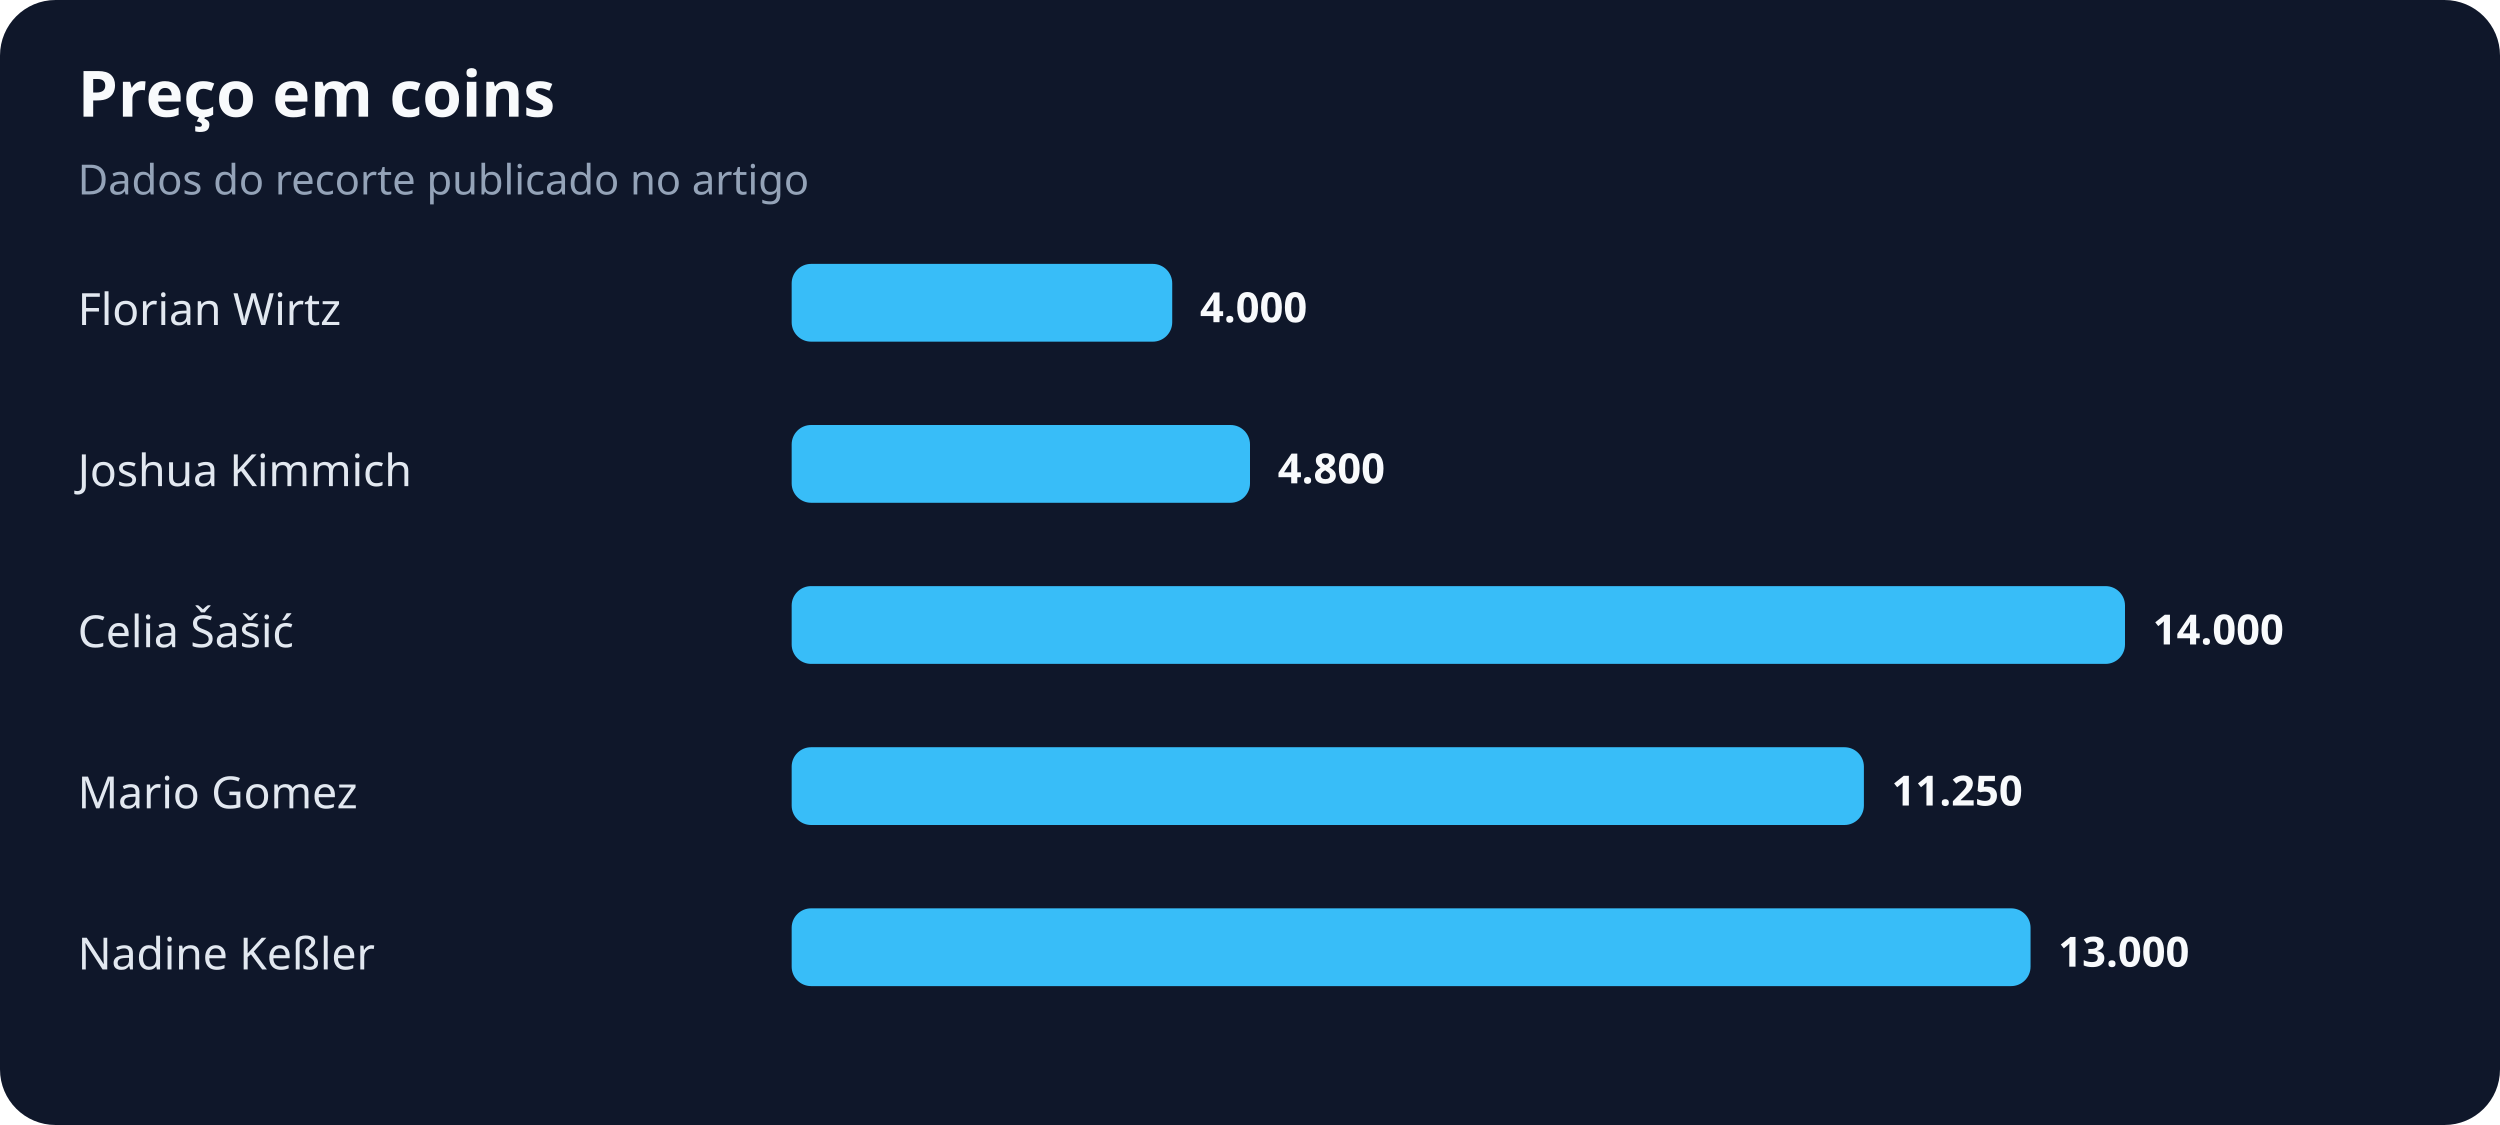
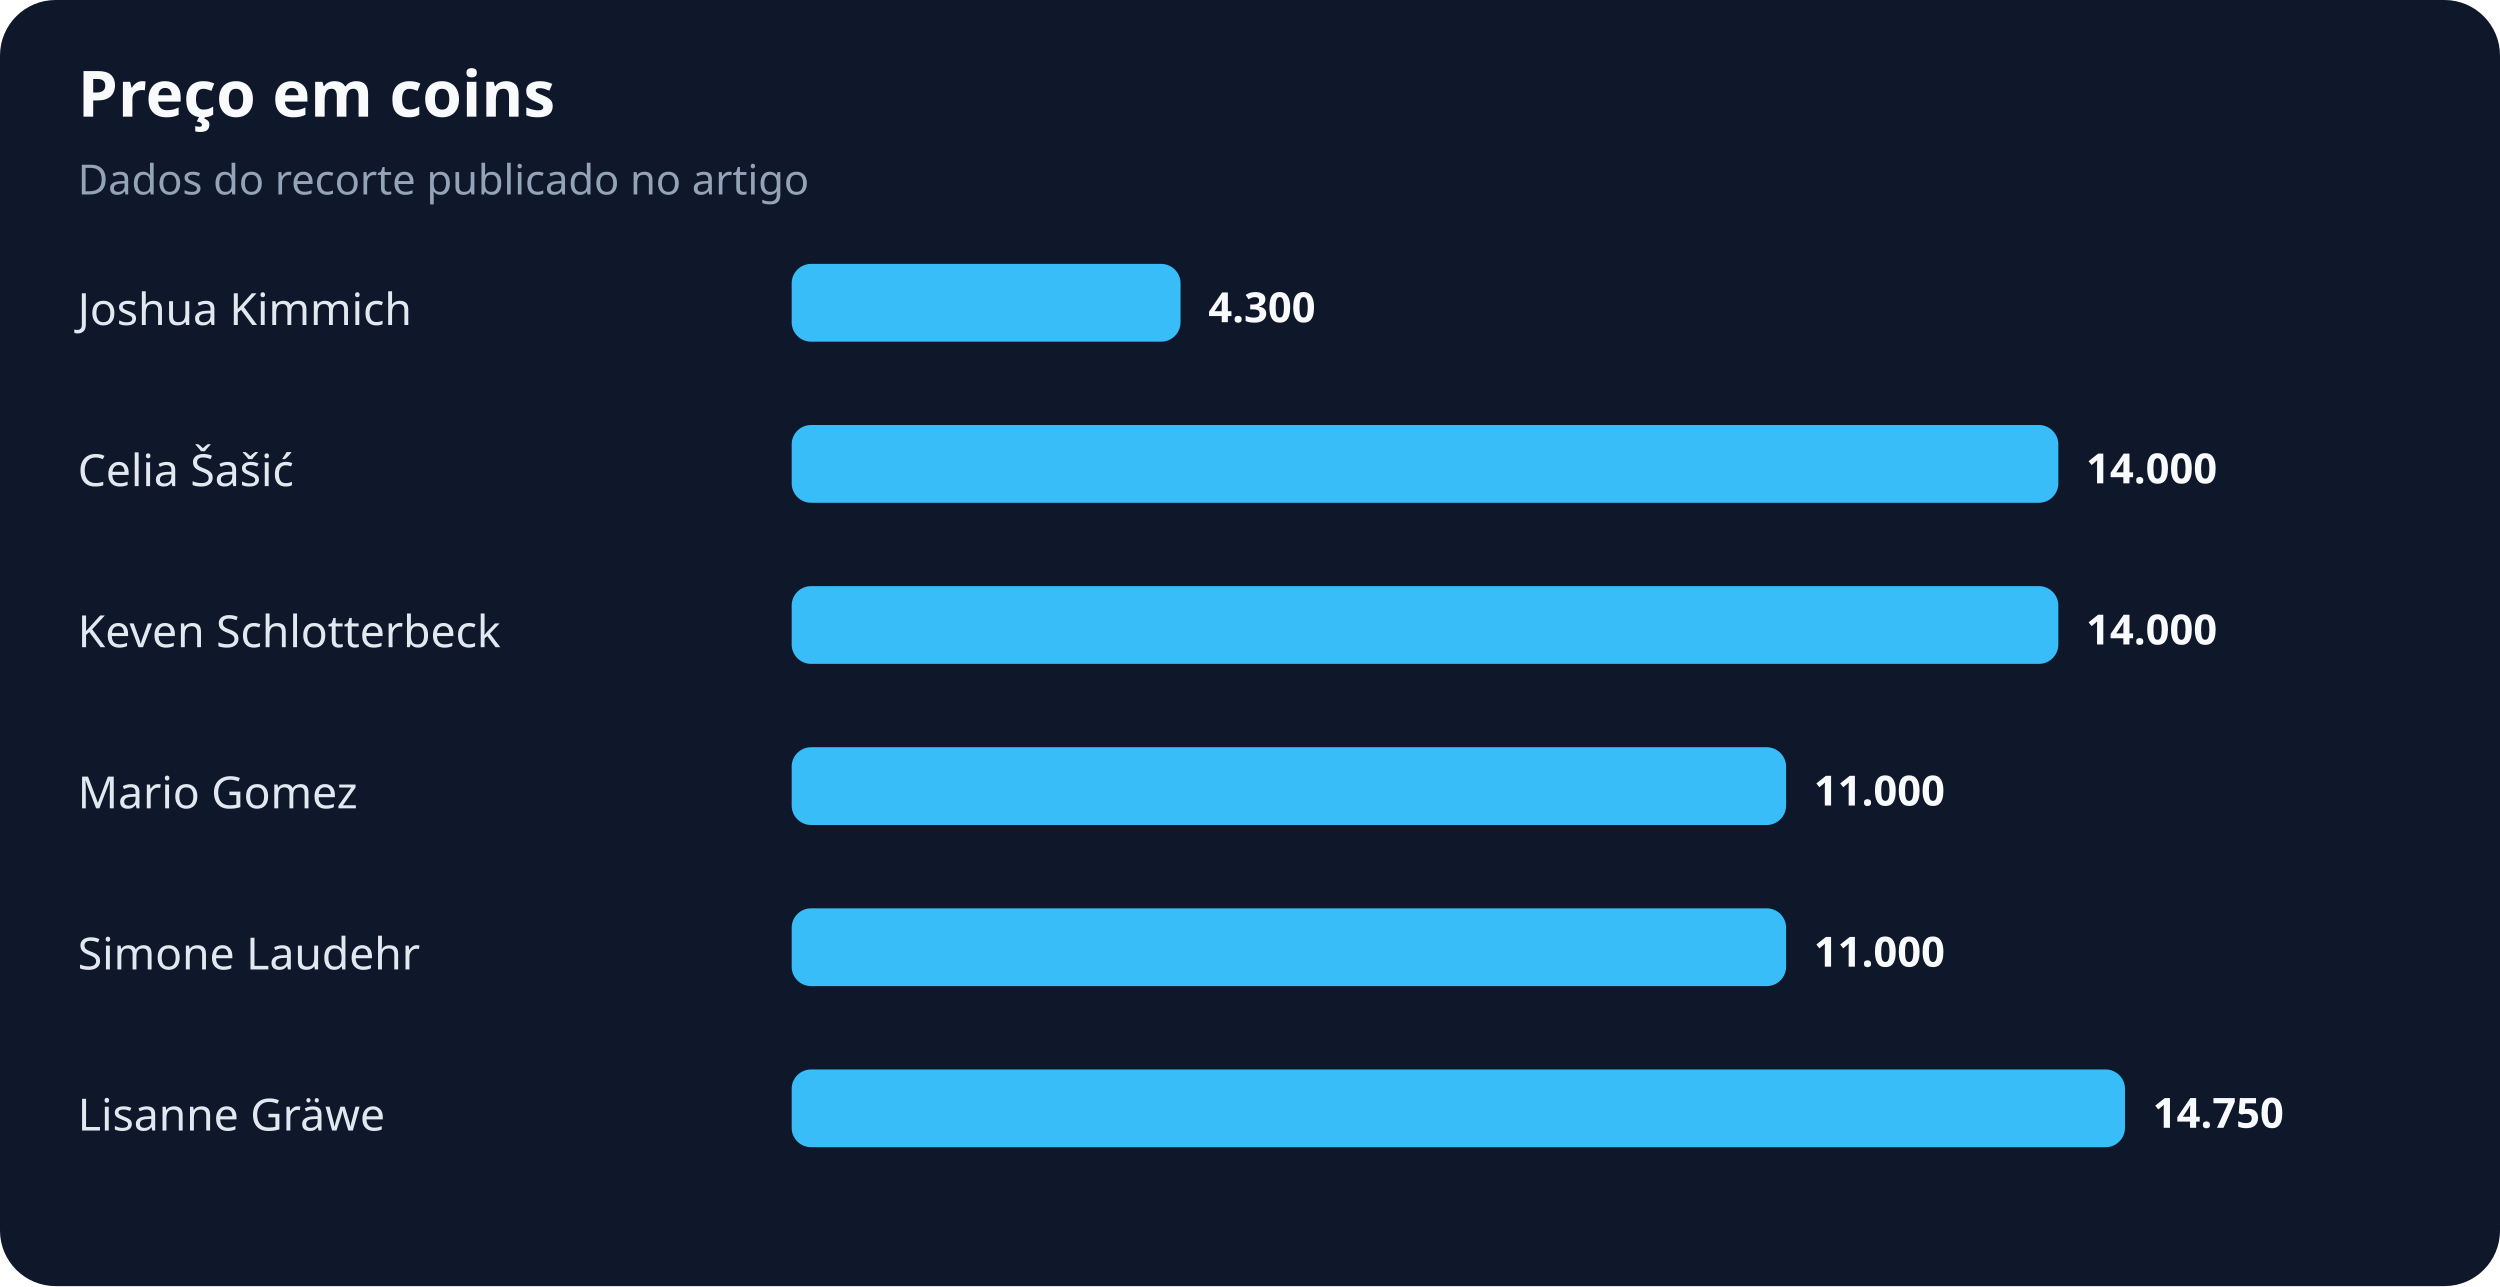
- <svg xmlns="http://www.w3.org/2000/svg" width="900" height="405" viewBox="0 0 900 405" role="img" aria-labelledby="title desc">
+ <svg xmlns="http://www.w3.org/2000/svg" width="900" height="463" viewBox="0 0 900 463" role="img" aria-labelledby="title desc">
  <rect width="100%" height="100%" rx="20" fill="#0f172a" />
  <text x="28" y="42" fill="#f8fafc" font-family="system-ui,sans-serif" font-size="23" font-weight="700">Preço em coins</text>
  <text x="28" y="70" fill="#94a3b8" font-family="system-ui,sans-serif" font-size="15">Dados do recorte publicado no artigo</text>
-   <text x="28" y="117" fill="#e2e8f0" font-family="system-ui,sans-serif" font-size="16">Florian Wirtz</text>
-   <rect x="285" y="95" width="137" height="28" rx="7" fill="#38bdf8" />
-   <text x="432" y="116" fill="#f8fafc" font-family="system-ui,sans-serif" font-size="15" font-weight="700">4.000</text>
-   <text x="28" y="175" fill="#e2e8f0" font-family="system-ui,sans-serif" font-size="16">Joshua Kimmich</text>
-   <rect x="285" y="153" width="165" height="28" rx="7" fill="#38bdf8" />
-   <text x="460" y="174" fill="#f8fafc" font-family="system-ui,sans-serif" font-size="15" font-weight="700">4.800</text>
-   <text x="28" y="233" fill="#e2e8f0" font-family="system-ui,sans-serif" font-size="16">Celia Šašić</text>
-   <rect x="285" y="211" width="480" height="28" rx="7" fill="#38bdf8" />
-   <text x="775" y="232" fill="#f8fafc" font-family="system-ui,sans-serif" font-size="15" font-weight="700">14.000</text>
+   <text x="28" y="117" fill="#e2e8f0" font-family="system-ui,sans-serif" font-size="16">Joshua Kimmich</text>
+   <rect x="285" y="95" width="140" height="28" rx="7" fill="#38bdf8" />
+   <text x="435" y="116" fill="#f8fafc" font-family="system-ui,sans-serif" font-size="15" font-weight="700">4.300</text>
+   <text x="28" y="175" fill="#e2e8f0" font-family="system-ui,sans-serif" font-size="16">Celia Šašić</text>
+   <rect x="285" y="153" width="456" height="28" rx="7" fill="#38bdf8" />
+   <text x="751" y="174" fill="#f8fafc" font-family="system-ui,sans-serif" font-size="15" font-weight="700">14.000</text>
+   <text x="28" y="233" fill="#e2e8f0" font-family="system-ui,sans-serif" font-size="16">Keven Schlotterbeck</text>
+   <rect x="285" y="211" width="456" height="28" rx="7" fill="#38bdf8" />
+   <text x="751" y="232" fill="#f8fafc" font-family="system-ui,sans-serif" font-size="15" font-weight="700">14.000</text>
  <text x="28" y="291" fill="#e2e8f0" font-family="system-ui,sans-serif" font-size="16">Mario Gomez</text>
-   <rect x="285" y="269" width="386" height="28" rx="7" fill="#38bdf8" />
-   <text x="681" y="290" fill="#f8fafc" font-family="system-ui,sans-serif" font-size="15" font-weight="700">11.250</text>
-   <text x="28" y="349" fill="#e2e8f0" font-family="system-ui,sans-serif" font-size="16">Nadine Keßler</text>
-   <rect x="285" y="327" width="446" height="28" rx="7" fill="#38bdf8" />
-   <text x="741" y="348" fill="#f8fafc" font-family="system-ui,sans-serif" font-size="15" font-weight="700">13.000</text>
+   <rect x="285" y="269" width="358" height="28" rx="7" fill="#38bdf8" />
+   <text x="653" y="290" fill="#f8fafc" font-family="system-ui,sans-serif" font-size="15" font-weight="700">11.000</text>
+   <text x="28" y="349" fill="#e2e8f0" font-family="system-ui,sans-serif" font-size="16">Simone Laudehr</text>
+   <rect x="285" y="327" width="358" height="28" rx="7" fill="#38bdf8" />
+   <text x="653" y="348" fill="#f8fafc" font-family="system-ui,sans-serif" font-size="15" font-weight="700">11.000</text>
+   <text x="28" y="407" fill="#e2e8f0" font-family="system-ui,sans-serif" font-size="16">Lisanne Gräwe</text>
+   <rect x="285" y="385" width="480" height="28" rx="7" fill="#38bdf8" />
+   <text x="775" y="406" fill="#f8fafc" font-family="system-ui,sans-serif" font-size="15" font-weight="700">14.750</text>
</svg>
